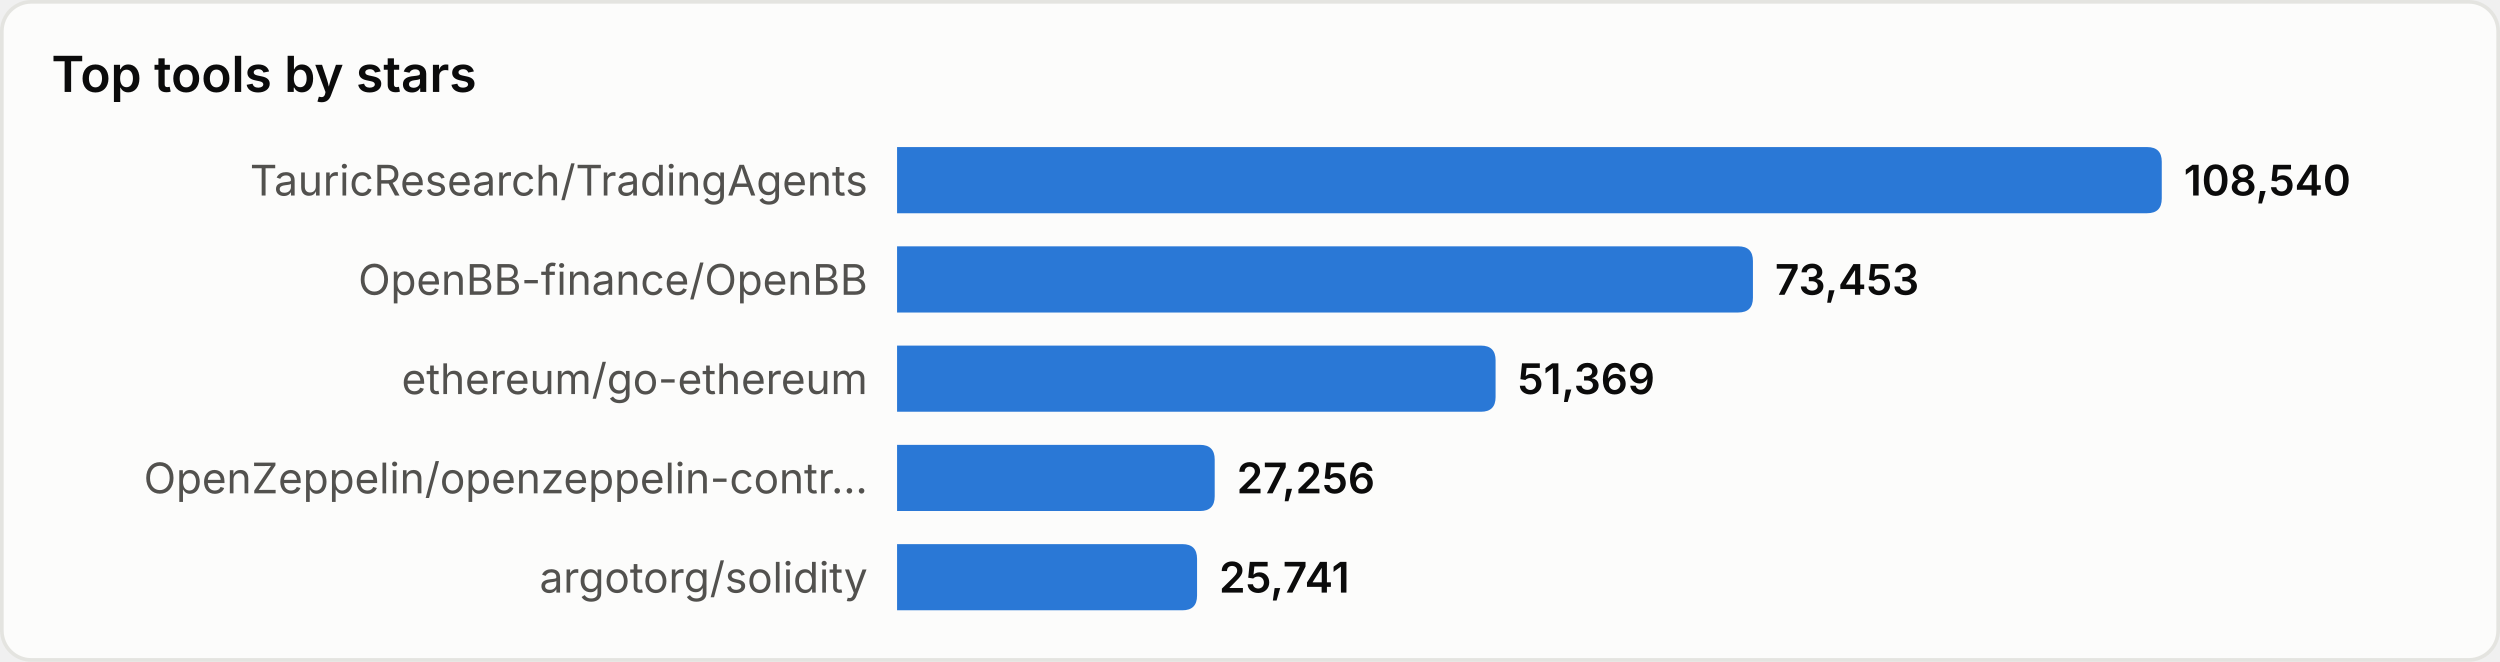
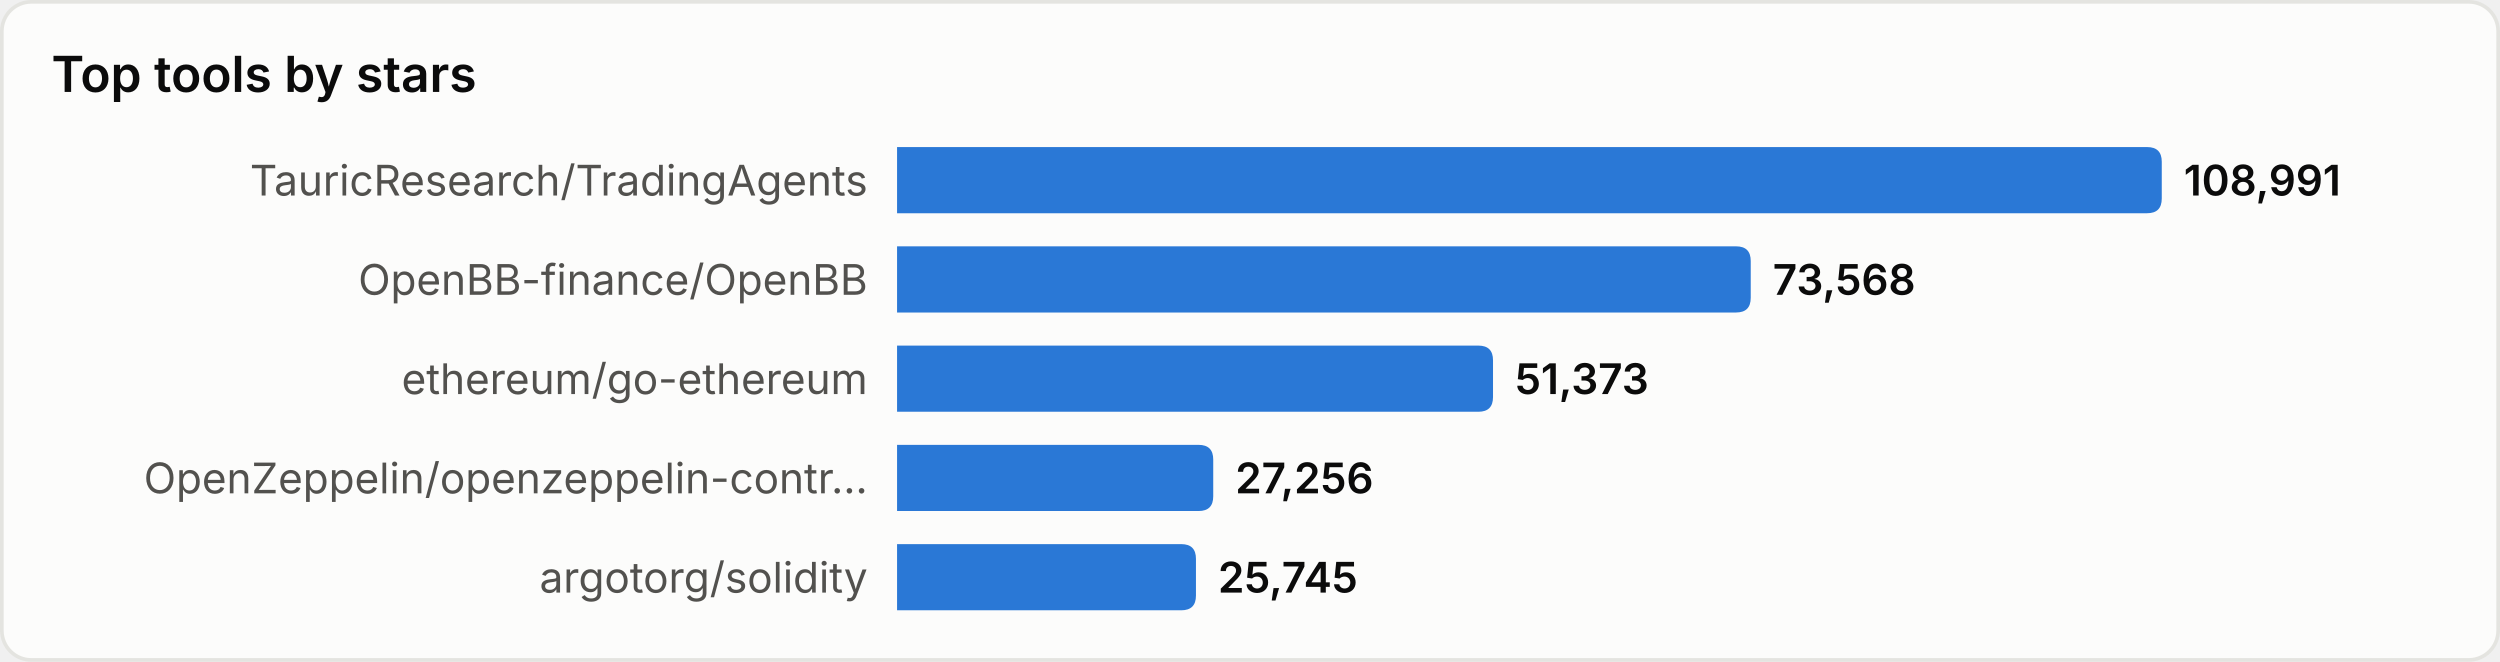
<svg xmlns="http://www.w3.org/2000/svg" width="680" height="180" viewBox="0 0 680 180" role="img" aria-label="Top tools by stars">
  <style>
text{font-family:system-ui,-apple-system,'Segoe UI',sans-serif}
.srf{fill:#fcfcfb;stroke:#e4e4e0}.ttl{fill:#0b0b0b;font-size:13.5px;font-weight:600}
.lbl{fill:#52514e;font-size:11.5px}.val{fill:#0b0b0b;font-size:11.5px;font-weight:600}
.bar{fill:#2a78d6}
@media(prefers-color-scheme:dark){
.srf{fill:#1a1a19;stroke:#33332f}.ttl{fill:#ffffff}
.lbl{fill:#c3c2b7}.val{fill:#ffffff}.bar{fill:#3987e5}
}
</style>
  <rect x="0.5" y="0.5" width="679" height="179" rx="8" class="srf" />
  <text x="14" y="25" class="ttl">Top tools by stars</text>
  <text x="236" y="49.0" class="lbl" text-anchor="end" dominant-baseline="central">TauricResearch/TradingAgents</text>
  <path d="M244,40 h340.0 q4,0 4,4 v10 q0,4 -4,4 h-340.0 z" class="bar" />
-   <text x="594.0" y="49.0" class="val" dominant-baseline="central">108,540</text>
+   <text x="594.0" y="49.0" class="val" dominant-baseline="central">108,991</text>
  <text x="236" y="76.0" class="lbl" text-anchor="end" dominant-baseline="central">OpenBB-finance/OpenBB</text>
-   <path d="M244,67 h228.8 q4,0 4,4 v10 q0,4 -4,4 h-228.8 z" class="bar" />
-   <text x="482.8" y="76.0" class="val" dominant-baseline="central">73,453</text>
+   <path d="M244,67 h228.2 q4,0 4,4 v10 q0,4 -4,4 h-228.2 z" class="bar" />
+   <text x="482.2" y="76.0" class="val" dominant-baseline="central">73,568</text>
  <text x="236" y="103.0" class="lbl" text-anchor="end" dominant-baseline="central">ethereum/go-ethereum</text>
-   <path d="M244,94 h158.8 q4,0 4,4 v10 q0,4 -4,4 h-158.8 z" class="bar" />
-   <text x="412.8" y="103.0" class="val" dominant-baseline="central">51,369</text>
+   <path d="M244,94 h158.1 q4,0 4,4 v10 q0,4 -4,4 h-158.1 z" class="bar" />
+   <text x="412.1" y="103.0" class="val" dominant-baseline="central">51,373</text>
  <text x="236" y="130.0" class="lbl" text-anchor="end" dominant-baseline="central">OpenZeppelin/openzeppelin-contr…</text>
-   <path d="M244,121 h82.4 q4,0 4,4 v10 q0,4 -4,4 h-82.4 z" class="bar" />
-   <text x="336.4" y="130.0" class="val" dominant-baseline="central">27,256</text>
+   <path d="M244,121 h82.0 q4,0 4,4 v10 q0,4 -4,4 h-82.0 z" class="bar" />
+   <text x="336.0" y="130.0" class="val" dominant-baseline="central">27,256</text>
  <text x="236" y="157.0" class="lbl" text-anchor="end" dominant-baseline="central">argotorg/solidity</text>
-   <path d="M244,148 h77.6 q4,0 4,4 v10 q0,4 -4,4 h-77.6 z" class="bar" />
-   <text x="331.6" y="157.0" class="val" dominant-baseline="central">25,741</text>
+   <path d="M244,148 h77.3 q4,0 4,4 v10 q0,4 -4,4 h-77.3 z" class="bar" />
+   <text x="331.3" y="157.0" class="val" dominant-baseline="central">25,745</text>
</svg>
